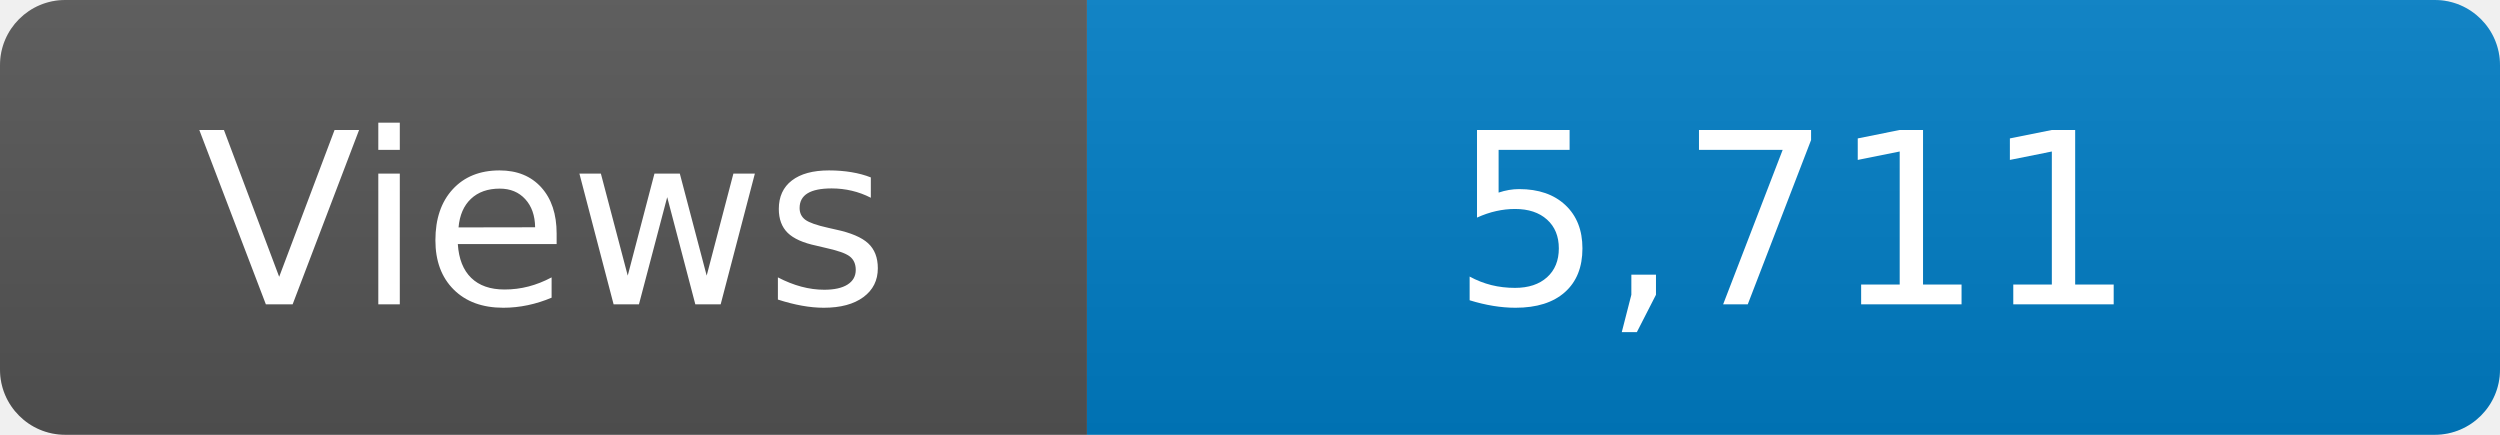
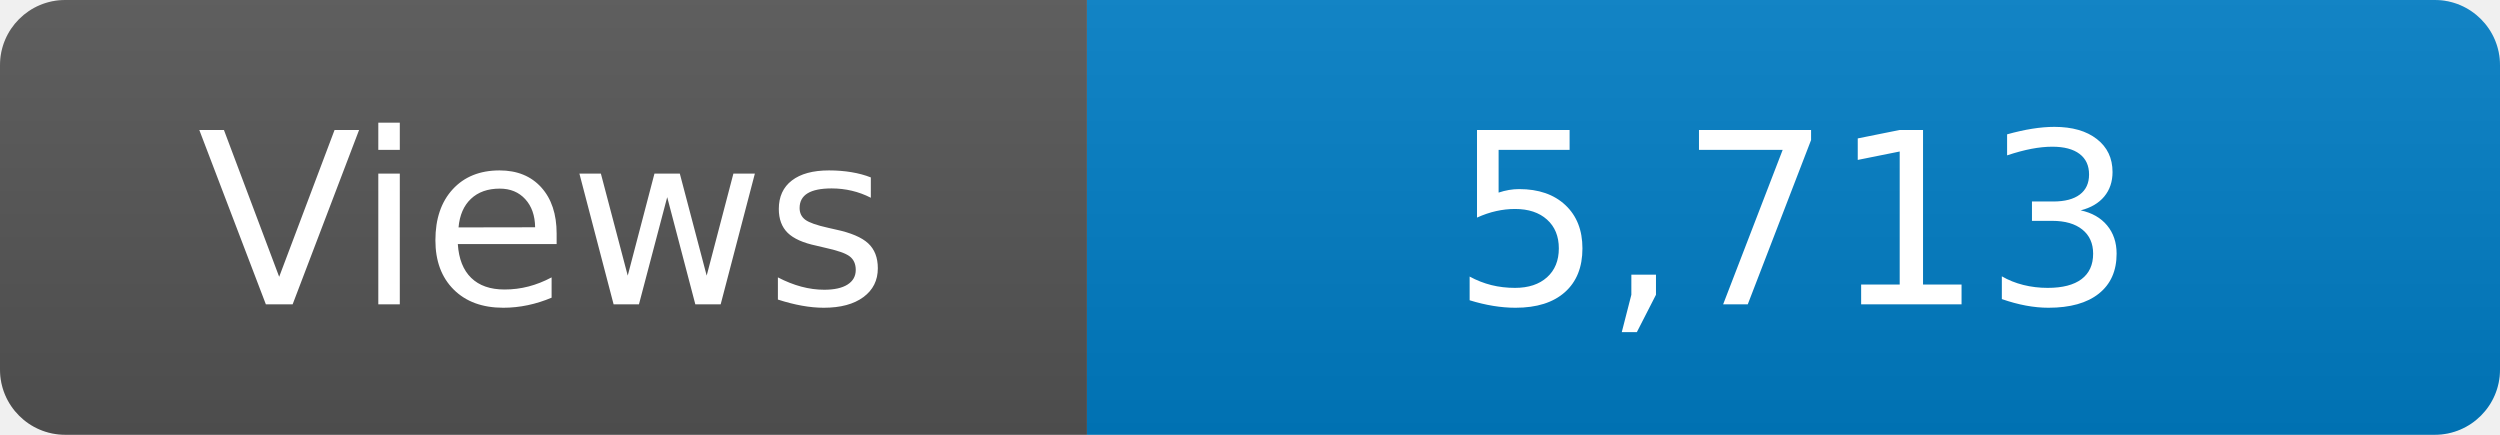
<svg xmlns="http://www.w3.org/2000/svg" width="115" height="20" role="img" aria-label="Maintained?: yes">
  <linearGradient id="s" x2="0" y2="100%">
    <stop offset="0" stop-color="#bbb" stop-opacity=".1" />
    <stop offset="1" stop-opacity=".1" />
  </linearGradient>
  <clipPath id="r">
    <rect width="115" height="20" rx="3" fill="#fff" />
  </clipPath>
  <g clip-path="url(#r)">
    <rect width="50" height="20" fill="#555" />
    <rect x="50" width="160" height="20" fill="#007ec6" />
    <rect width="115" height="20" fill="url(#s)" />
  </g>
  <g fill="#fff" text-anchor="middle" font-family="Verdana,Geneva,DejaVu Sans,sans-serif" font-size="110">
    <text x="250" y="140" transform="scale(.1)" fill="#fff">Views</text>
-     <text x="825" y="140" transform="scale(.1)" fill="#fff">5,711</text>
+     <text x="825" y="140" transform="scale(.1)" fill="#fff">5,713</text>
  </g>
</svg>
